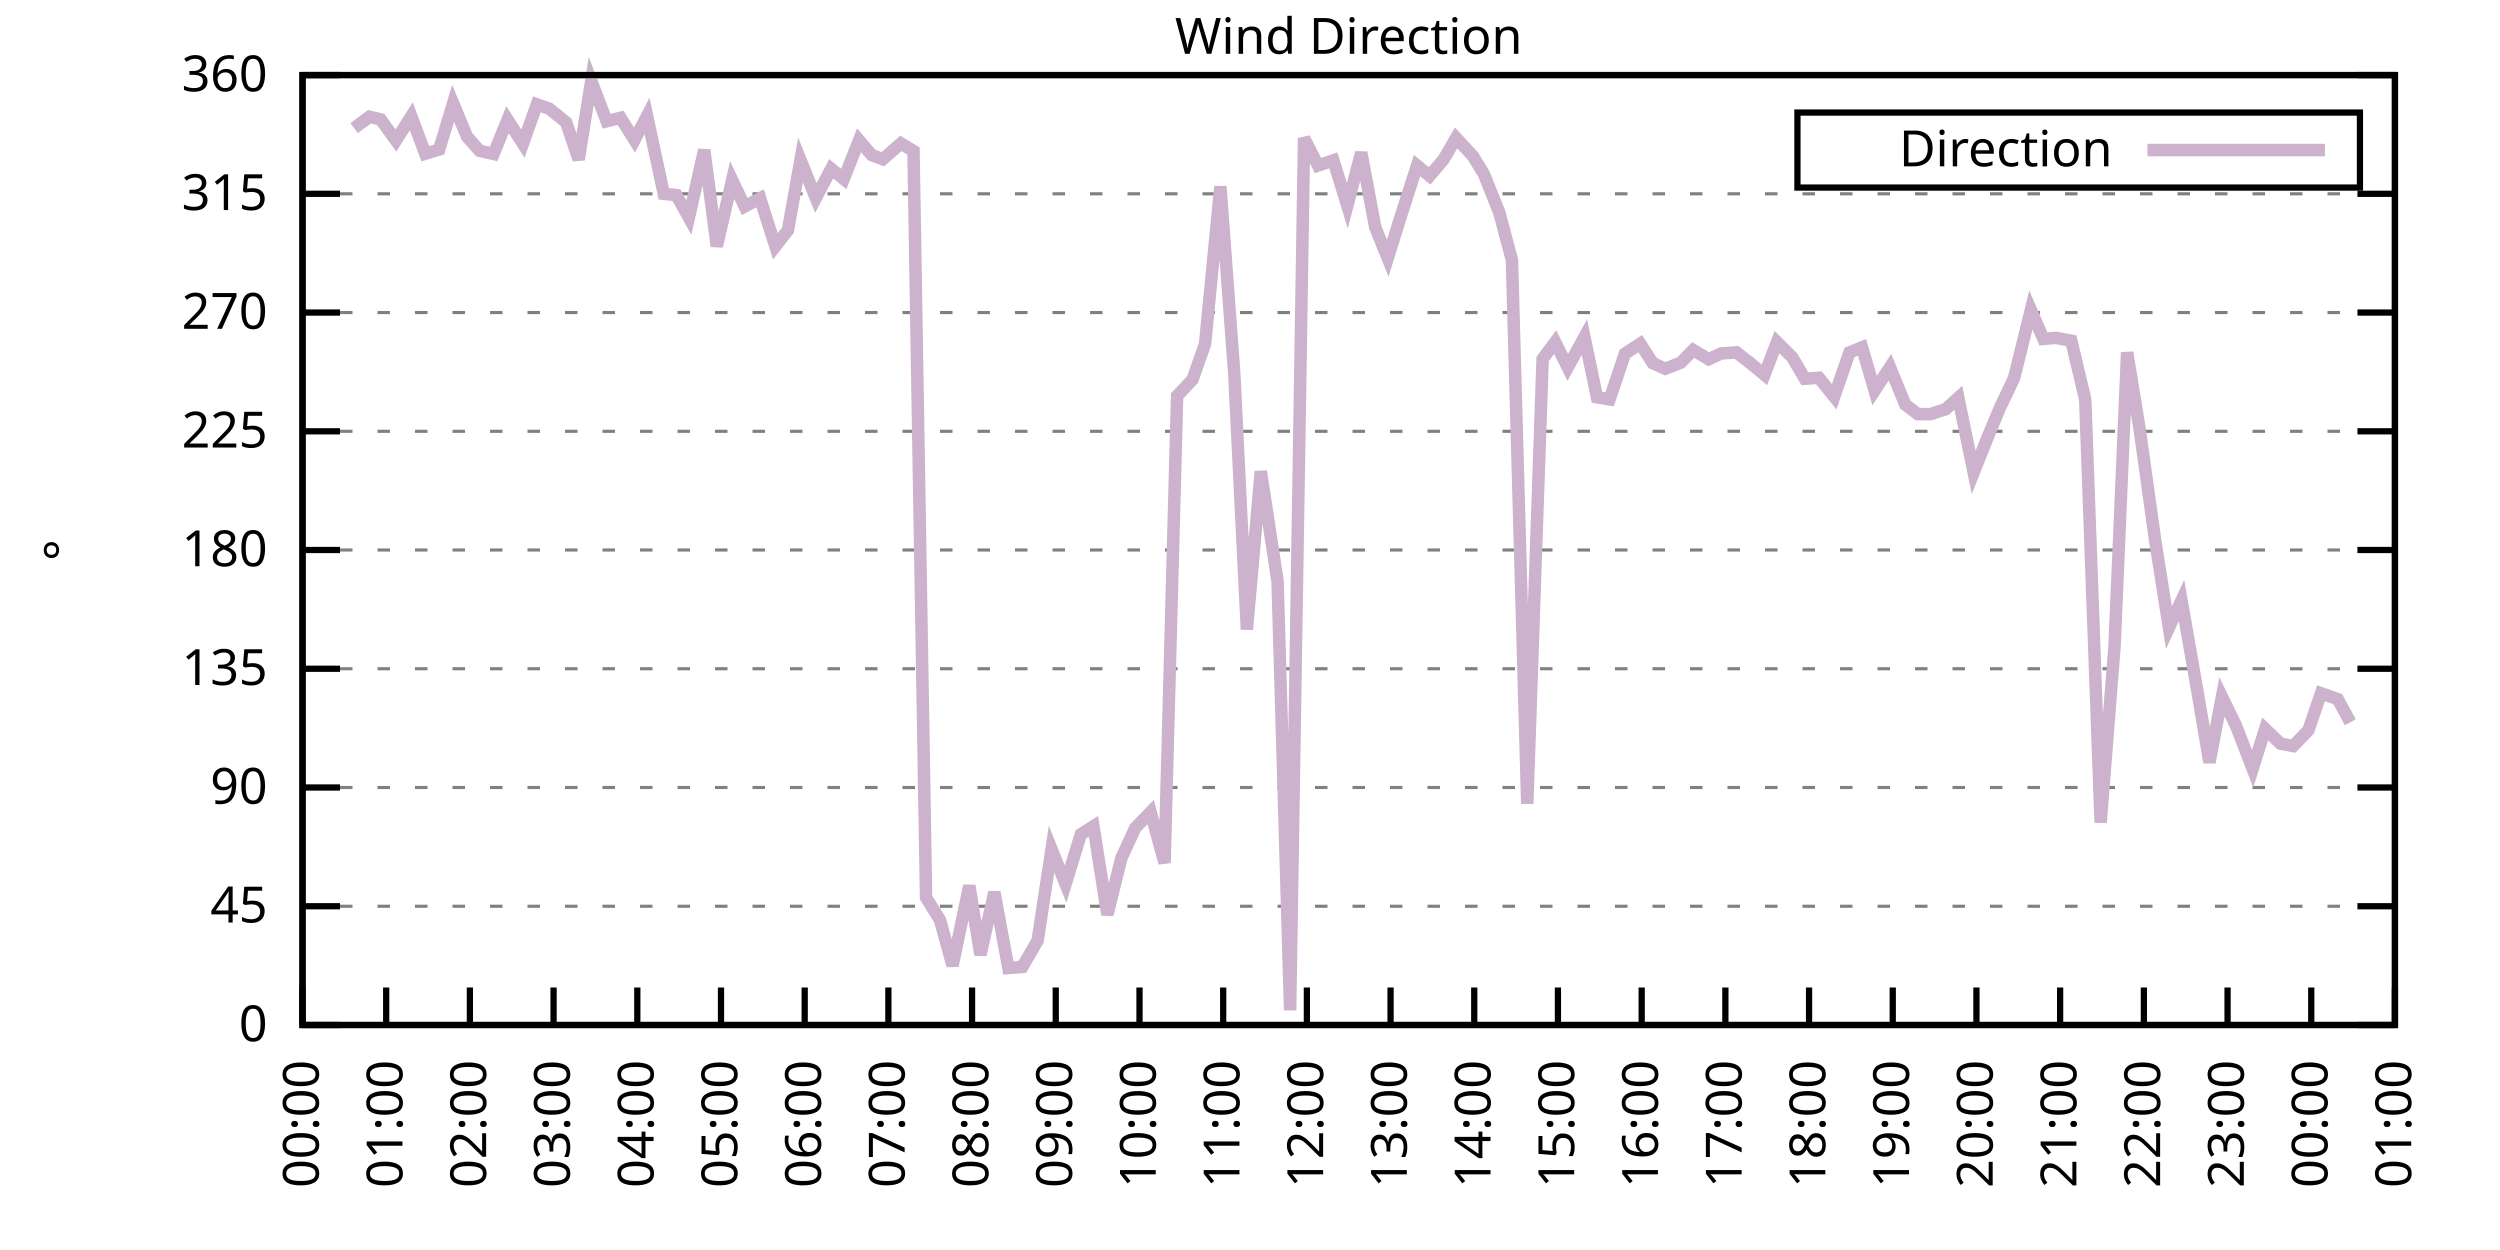
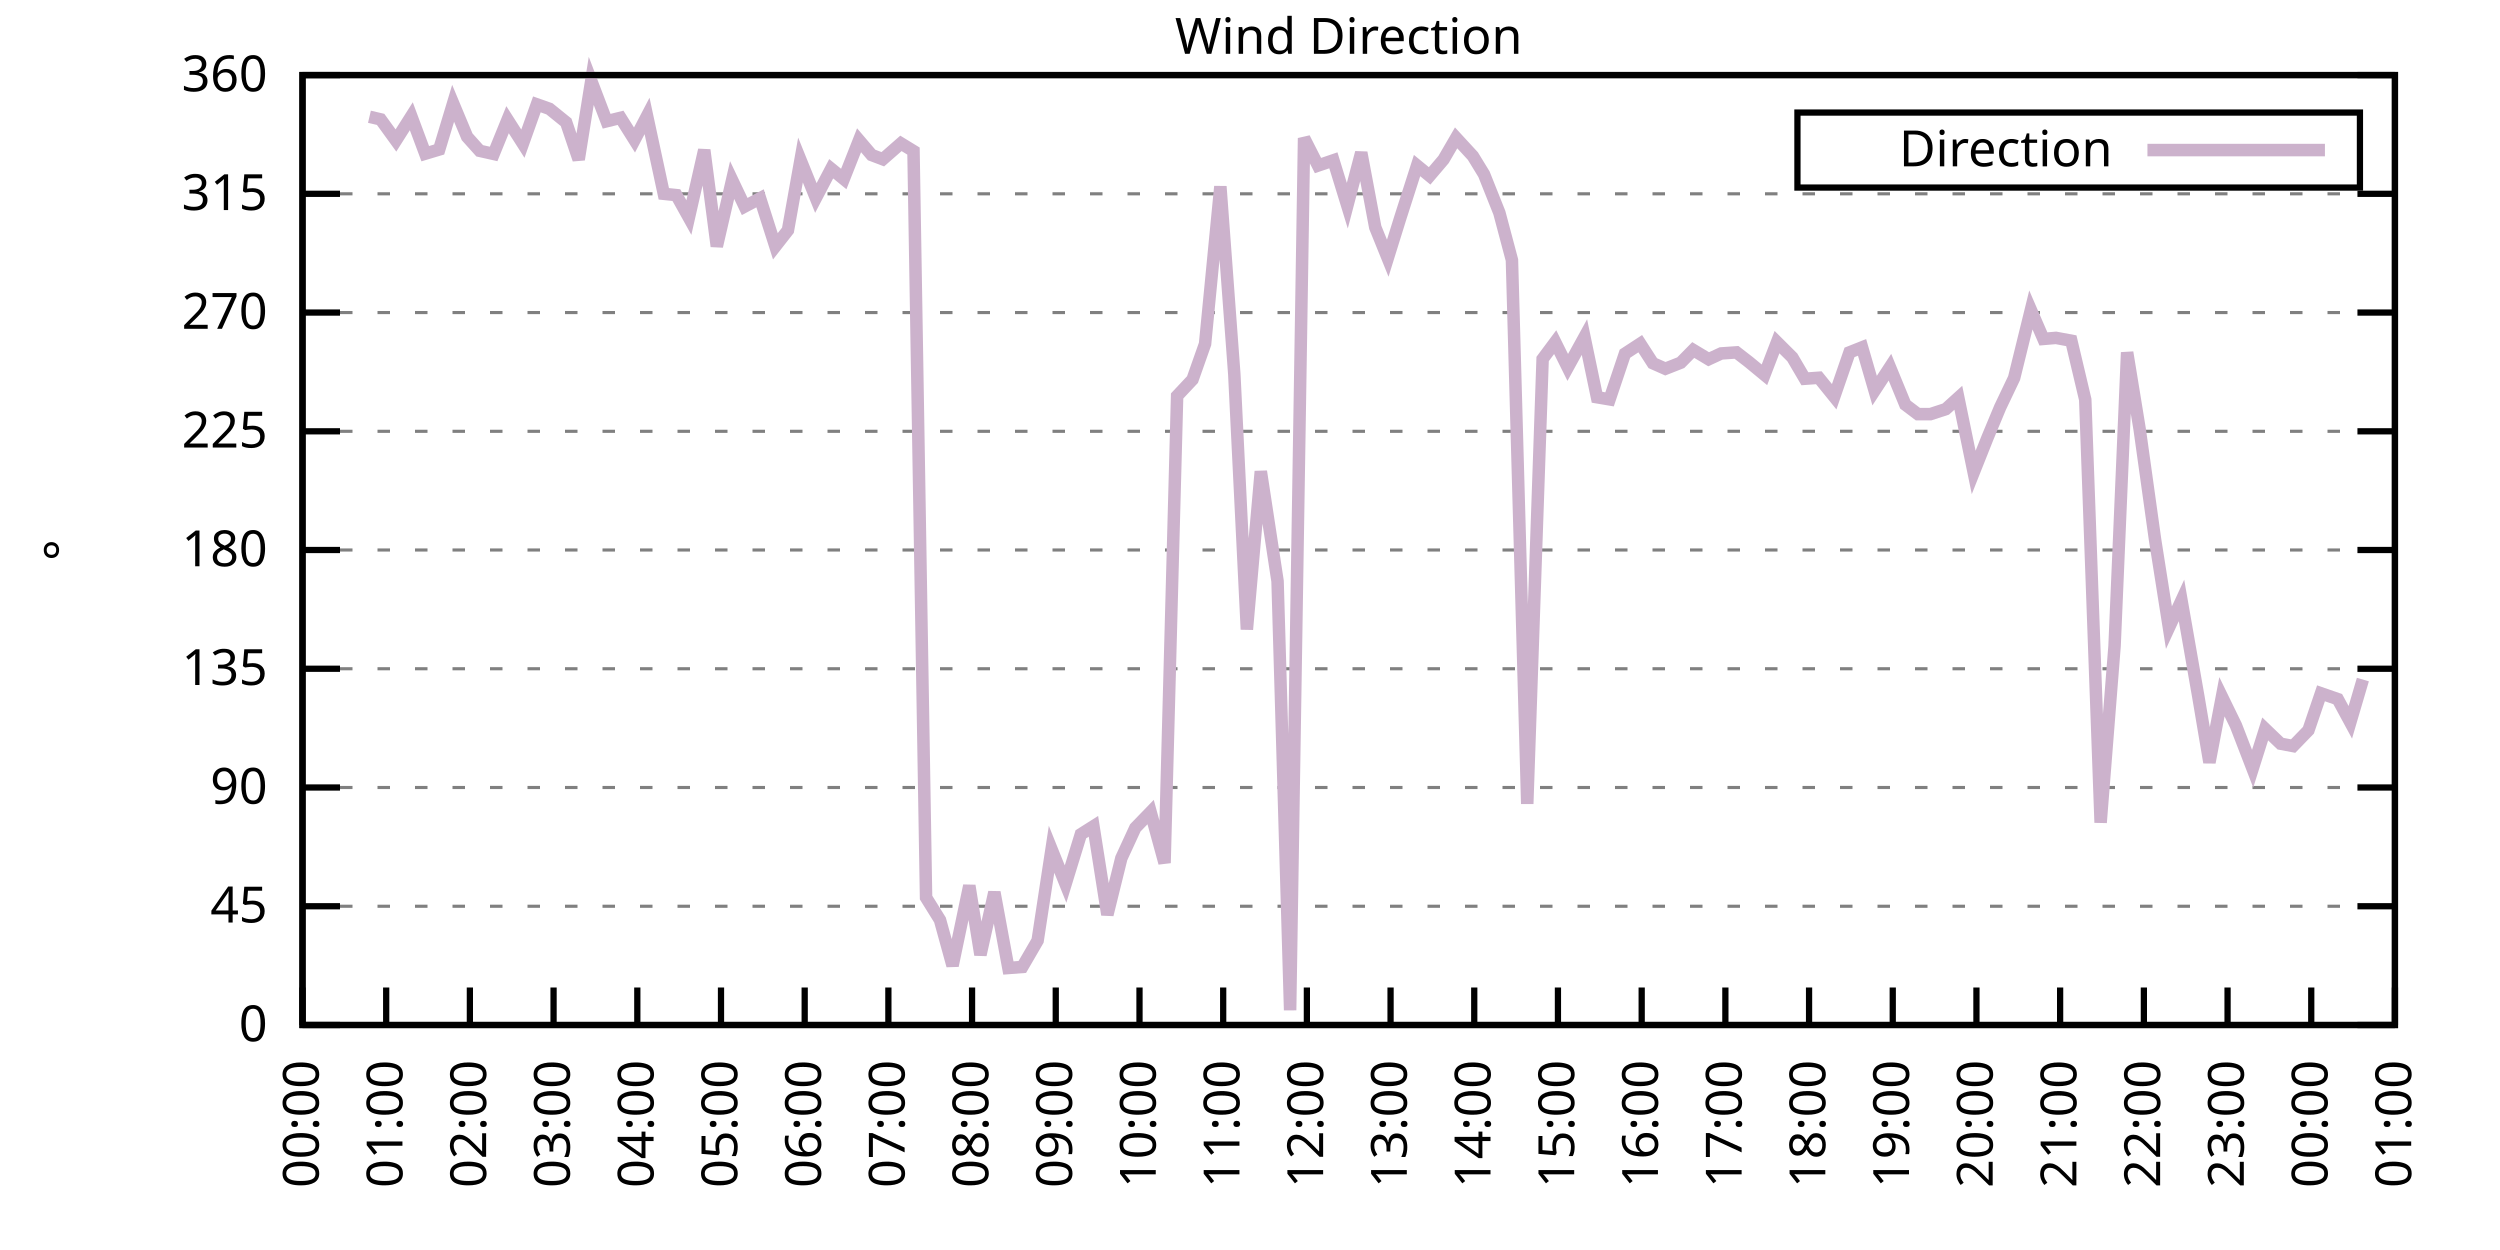
<svg xmlns="http://www.w3.org/2000/svg" xmlns:xlink="http://www.w3.org/1999/xlink" width="400" height="200" viewBox="0 0 400 200">
  <g id="gnuplot_canvas">
    <rect x="0" y="0" width="400" height="200" fill="none" />
    <defs>
      <circle id="gpDot" r="0.5" stroke-width="0.5" stroke="currentColor" />
      <path id="gpPt0" stroke-width="0.333" stroke="currentColor" d="M-1,0 h2 M0,-1 v2" />
      <path id="gpPt1" stroke-width="0.333" stroke="currentColor" d="M-1,-1 L1,1 M1,-1 L-1,1" />
      <path id="gpPt2" stroke-width="0.333" stroke="currentColor" d="M-1,0 L1,0 M0,-1 L0,1 M-1,-1 L1,1 M-1,1 L1,-1" />
      <rect id="gpPt3" stroke-width="0.333" stroke="currentColor" x="-1" y="-1" width="2" height="2" />
      <rect id="gpPt4" stroke-width="0.333" stroke="currentColor" fill="currentColor" x="-1" y="-1" width="2" height="2" />
      <circle id="gpPt5" stroke-width="0.333" stroke="currentColor" cx="0" cy="0" r="1" />
      <use xlink:href="#gpPt5" id="gpPt6" fill="currentColor" stroke="none" />
      <path id="gpPt7" stroke-width="0.333" stroke="currentColor" d="M0,-1.33 L-1.33,0.67 L1.33,0.67 z" />
      <use xlink:href="#gpPt7" id="gpPt8" fill="currentColor" stroke="none" />
      <use xlink:href="#gpPt7" id="gpPt9" stroke="currentColor" transform="rotate(180)" />
      <use xlink:href="#gpPt9" id="gpPt10" fill="currentColor" stroke="none" />
      <use xlink:href="#gpPt3" id="gpPt11" stroke="currentColor" transform="rotate(45)" />
      <use xlink:href="#gpPt11" id="gpPt12" fill="currentColor" stroke="none" />
      <path id="gpPt13" stroke-width="0.333" stroke="currentColor" d="M0,1.330 L1.265,0.411 L0.782,-1.067 L-0.782,-1.076 L-1.265,0.411 z" />
      <use xlink:href="#gpPt13" id="gpPt14" fill="currentColor" stroke="none" />
      <filter id="textbox" filterUnits="objectBoundingBox" x="0" y="0" height="1" width="1">
        <feFlood flood-color="white" flood-opacity="1" result="bgnd" />
        <feComposite in="SourceGraphic" in2="bgnd" operator="atop" />
      </filter>
      <filter id="greybox" filterUnits="objectBoundingBox" x="0" y="0" height="1" width="1">
        <feFlood flood-color="lightgrey" flood-opacity="1" result="grey" />
        <feComposite in="SourceGraphic" in2="grey" operator="atop" />
      </filter>
    </defs>
    <g fill="none" color="white" stroke="currentColor" stroke-width="1.00" stroke-linecap="butt" stroke-linejoin="miter">
</g>
    <g fill="none" color="black" stroke="currentColor" stroke-width="1.00" stroke-linecap="butt" stroke-linejoin="miter">
      <g stroke="none" shape-rendering="crispEdges">
        <polygon fill="rgb(255, 255, 255)" points="48.40,164.00 383.18,164.00 383.18,12.02 48.40,12.02 " />
      </g>
    </g>
    <g fill="none" color="black" stroke="currentColor" stroke-width="1.00" stroke-linecap="butt" stroke-linejoin="miter">
</g>
    <g fill="none" color="black" stroke="black" stroke-width="0.50" stroke-linecap="butt" stroke-linejoin="miter">
</g>
    <g fill="none" color="gray" stroke="currentColor" stroke-width="0.50" stroke-linecap="butt" stroke-linejoin="miter">
      <path stroke="gray" stroke-dasharray="2,4" class="gridline" d="M48.40,164.00 L383.19,164.00  " />
    </g>
    <g fill="none" color="gray" stroke="gray" stroke-width="1.00" stroke-linecap="butt" stroke-linejoin="miter">
</g>
    <g fill="none" color="black" stroke="currentColor" stroke-width="1.00" stroke-linecap="butt" stroke-linejoin="miter">
      <path stroke="black" d="M48.40,164.00 L54.40,164.00 M383.19,164.00 L377.19,164.00  " />
      <g transform="translate(42.80,166.60)" stroke="none" fill="black" font-family="Sans" font-size="8.00" text-anchor="end">
        <text>
          <tspan font-family="Sans"> 0</tspan>
        </text>
      </g>
    </g>
    <g fill="none" color="black" stroke="currentColor" stroke-width="1.00" stroke-linecap="butt" stroke-linejoin="miter">
</g>
    <g fill="none" color="black" stroke="black" stroke-width="0.50" stroke-linecap="butt" stroke-linejoin="miter">
</g>
    <g fill="none" color="gray" stroke="currentColor" stroke-width="0.50" stroke-linecap="butt" stroke-linejoin="miter">
      <path stroke="gray" stroke-dasharray="2,4" class="gridline" d="M48.40,145.00 L383.19,145.00  " />
    </g>
    <g fill="none" color="gray" stroke="gray" stroke-width="1.00" stroke-linecap="butt" stroke-linejoin="miter">
</g>
    <g fill="none" color="black" stroke="currentColor" stroke-width="1.00" stroke-linecap="butt" stroke-linejoin="miter">
      <path stroke="black" d="M48.40,145.00 L54.40,145.00 M383.19,145.00 L377.19,145.00  " />
      <g transform="translate(42.80,147.60)" stroke="none" fill="black" font-family="Sans" font-size="8.00" text-anchor="end">
        <text>
          <tspan font-family="Sans"> 45</tspan>
        </text>
      </g>
    </g>
    <g fill="none" color="black" stroke="currentColor" stroke-width="1.00" stroke-linecap="butt" stroke-linejoin="miter">
</g>
    <g fill="none" color="black" stroke="black" stroke-width="0.50" stroke-linecap="butt" stroke-linejoin="miter">
</g>
    <g fill="none" color="gray" stroke="currentColor" stroke-width="0.50" stroke-linecap="butt" stroke-linejoin="miter">
      <path stroke="gray" stroke-dasharray="2,4" class="gridline" d="M48.40,126.00 L383.19,126.00  " />
    </g>
    <g fill="none" color="gray" stroke="gray" stroke-width="1.00" stroke-linecap="butt" stroke-linejoin="miter">
</g>
    <g fill="none" color="black" stroke="currentColor" stroke-width="1.00" stroke-linecap="butt" stroke-linejoin="miter">
      <path stroke="black" d="M48.40,126.00 L54.40,126.00 M383.19,126.00 L377.19,126.00  " />
      <g transform="translate(42.80,128.60)" stroke="none" fill="black" font-family="Sans" font-size="8.00" text-anchor="end">
        <text>
          <tspan font-family="Sans"> 90</tspan>
        </text>
      </g>
    </g>
    <g fill="none" color="black" stroke="currentColor" stroke-width="1.00" stroke-linecap="butt" stroke-linejoin="miter">
</g>
    <g fill="none" color="black" stroke="black" stroke-width="0.50" stroke-linecap="butt" stroke-linejoin="miter">
</g>
    <g fill="none" color="gray" stroke="currentColor" stroke-width="0.50" stroke-linecap="butt" stroke-linejoin="miter">
      <path stroke="gray" stroke-dasharray="2,4" class="gridline" d="M48.40,107.00 L383.19,107.00  " />
    </g>
    <g fill="none" color="gray" stroke="gray" stroke-width="1.00" stroke-linecap="butt" stroke-linejoin="miter">
</g>
    <g fill="none" color="black" stroke="currentColor" stroke-width="1.00" stroke-linecap="butt" stroke-linejoin="miter">
      <path stroke="black" d="M48.40,107.00 L54.40,107.00 M383.19,107.00 L377.19,107.00  " />
      <g transform="translate(42.80,109.60)" stroke="none" fill="black" font-family="Sans" font-size="8.00" text-anchor="end">
        <text>
          <tspan font-family="Sans"> 135</tspan>
        </text>
      </g>
    </g>
    <g fill="none" color="black" stroke="currentColor" stroke-width="1.00" stroke-linecap="butt" stroke-linejoin="miter">
</g>
    <g fill="none" color="black" stroke="black" stroke-width="0.50" stroke-linecap="butt" stroke-linejoin="miter">
</g>
    <g fill="none" color="gray" stroke="currentColor" stroke-width="0.50" stroke-linecap="butt" stroke-linejoin="miter">
      <path stroke="gray" stroke-dasharray="2,4" class="gridline" d="M48.40,88.00 L383.19,88.00  " />
    </g>
    <g fill="none" color="gray" stroke="gray" stroke-width="1.00" stroke-linecap="butt" stroke-linejoin="miter">
</g>
    <g fill="none" color="black" stroke="currentColor" stroke-width="1.00" stroke-linecap="butt" stroke-linejoin="miter">
      <path stroke="black" d="M48.40,88.00 L54.40,88.00 M383.19,88.00 L377.19,88.00  " />
      <g transform="translate(42.80,90.60)" stroke="none" fill="black" font-family="Sans" font-size="8.00" text-anchor="end">
        <text>
          <tspan font-family="Sans"> 180</tspan>
        </text>
      </g>
    </g>
    <g fill="none" color="black" stroke="currentColor" stroke-width="1.00" stroke-linecap="butt" stroke-linejoin="miter">
</g>
    <g fill="none" color="black" stroke="black" stroke-width="0.50" stroke-linecap="butt" stroke-linejoin="miter">
</g>
    <g fill="none" color="gray" stroke="currentColor" stroke-width="0.50" stroke-linecap="butt" stroke-linejoin="miter">
      <path stroke="gray" stroke-dasharray="2,4" class="gridline" d="M48.40,69.01 L383.19,69.01  " />
    </g>
    <g fill="none" color="gray" stroke="gray" stroke-width="1.00" stroke-linecap="butt" stroke-linejoin="miter">
</g>
    <g fill="none" color="black" stroke="currentColor" stroke-width="1.00" stroke-linecap="butt" stroke-linejoin="miter">
      <path stroke="black" d="M48.40,69.01 L54.40,69.01 M383.19,69.01 L377.19,69.01  " />
      <g transform="translate(42.80,71.61)" stroke="none" fill="black" font-family="Sans" font-size="8.00" text-anchor="end">
        <text>
          <tspan font-family="Sans"> 225</tspan>
        </text>
      </g>
    </g>
    <g fill="none" color="black" stroke="currentColor" stroke-width="1.00" stroke-linecap="butt" stroke-linejoin="miter">
</g>
    <g fill="none" color="black" stroke="black" stroke-width="0.50" stroke-linecap="butt" stroke-linejoin="miter">
</g>
    <g fill="none" color="gray" stroke="currentColor" stroke-width="0.50" stroke-linecap="butt" stroke-linejoin="miter">
      <path stroke="gray" stroke-dasharray="2,4" class="gridline" d="M48.40,50.01 L383.19,50.01  " />
    </g>
    <g fill="none" color="gray" stroke="gray" stroke-width="1.00" stroke-linecap="butt" stroke-linejoin="miter">
</g>
    <g fill="none" color="black" stroke="currentColor" stroke-width="1.00" stroke-linecap="butt" stroke-linejoin="miter">
      <path stroke="black" d="M48.40,50.01 L54.40,50.01 M383.19,50.01 L377.19,50.01  " />
      <g transform="translate(42.80,52.61)" stroke="none" fill="black" font-family="Sans" font-size="8.00" text-anchor="end">
        <text>
          <tspan font-family="Sans"> 270</tspan>
        </text>
      </g>
    </g>
    <g fill="none" color="black" stroke="currentColor" stroke-width="1.00" stroke-linecap="butt" stroke-linejoin="miter">
</g>
    <g fill="none" color="black" stroke="black" stroke-width="0.50" stroke-linecap="butt" stroke-linejoin="miter">
</g>
    <g fill="none" color="gray" stroke="currentColor" stroke-width="0.50" stroke-linecap="butt" stroke-linejoin="miter">
      <path stroke="gray" stroke-dasharray="2,4" class="gridline" d="M48.40,31.01 L383.19,31.01  " />
    </g>
    <g fill="none" color="gray" stroke="gray" stroke-width="1.00" stroke-linecap="butt" stroke-linejoin="miter">
</g>
    <g fill="none" color="black" stroke="currentColor" stroke-width="1.00" stroke-linecap="butt" stroke-linejoin="miter">
      <path stroke="black" d="M48.40,31.01 L54.40,31.01 M383.19,31.01 L377.19,31.01  " />
      <g transform="translate(42.80,33.61)" stroke="none" fill="black" font-family="Sans" font-size="8.00" text-anchor="end">
        <text>
          <tspan font-family="Sans"> 315</tspan>
        </text>
      </g>
    </g>
    <g fill="none" color="black" stroke="currentColor" stroke-width="1.00" stroke-linecap="butt" stroke-linejoin="miter">
</g>
    <g fill="none" color="black" stroke="black" stroke-width="0.50" stroke-linecap="butt" stroke-linejoin="miter">
</g>
    <g fill="none" color="gray" stroke="currentColor" stroke-width="0.50" stroke-linecap="butt" stroke-linejoin="miter">
      <path stroke="gray" stroke-dasharray="2,4" class="gridline" d="M48.40,12.01 L383.19,12.01  " />
    </g>
    <g fill="none" color="gray" stroke="gray" stroke-width="1.00" stroke-linecap="butt" stroke-linejoin="miter">
</g>
    <g fill="none" color="black" stroke="currentColor" stroke-width="1.00" stroke-linecap="butt" stroke-linejoin="miter">
      <path stroke="black" d="M48.40,12.01 L54.40,12.01 M383.19,12.01 L377.19,12.01  " />
      <g transform="translate(42.80,14.61)" stroke="none" fill="black" font-family="Sans" font-size="8.00" text-anchor="end">
        <text>
          <tspan font-family="Sans"> 360</tspan>
        </text>
      </g>
    </g>
    <g fill="none" color="black" stroke="currentColor" stroke-width="1.00" stroke-linecap="butt" stroke-linejoin="miter">
      <path stroke="black" d="M48.40,164.00 L48.40,158.00  " />
      <g transform="translate(51.00,169.60) rotate(270.00)" stroke="none" fill="black" font-family="Sans" font-size="8.00" text-anchor="end">
        <text>
          <tspan font-family="Sans">00:00</tspan>
        </text>
      </g>
    </g>
    <g fill="none" color="black" stroke="currentColor" stroke-width="1.00" stroke-linecap="butt" stroke-linejoin="miter">
      <path stroke="black" d="M61.79,164.00 L61.79,158.00  " />
      <g transform="translate(64.39,169.60) rotate(270.00)" stroke="none" fill="black" font-family="Sans" font-size="8.00" text-anchor="end">
        <text>
          <tspan font-family="Sans">01:00</tspan>
        </text>
      </g>
    </g>
    <g fill="none" color="black" stroke="currentColor" stroke-width="1.00" stroke-linecap="butt" stroke-linejoin="miter">
      <path stroke="black" d="M75.18,164.00 L75.18,158.00  " />
      <g transform="translate(77.78,169.60) rotate(270.00)" stroke="none" fill="black" font-family="Sans" font-size="8.00" text-anchor="end">
        <text>
          <tspan font-family="Sans">02:00</tspan>
        </text>
      </g>
    </g>
    <g fill="none" color="black" stroke="currentColor" stroke-width="1.00" stroke-linecap="butt" stroke-linejoin="miter">
      <path stroke="black" d="M88.57,164.00 L88.57,158.00  " />
      <g transform="translate(91.17,169.60) rotate(270.00)" stroke="none" fill="black" font-family="Sans" font-size="8.00" text-anchor="end">
        <text>
          <tspan font-family="Sans">03:00</tspan>
        </text>
      </g>
    </g>
    <g fill="none" color="black" stroke="currentColor" stroke-width="1.00" stroke-linecap="butt" stroke-linejoin="miter">
      <path stroke="black" d="M101.97,164.00 L101.97,158.00  " />
      <g transform="translate(104.57,169.60) rotate(270.00)" stroke="none" fill="black" font-family="Sans" font-size="8.00" text-anchor="end">
        <text>
          <tspan font-family="Sans">04:00</tspan>
        </text>
      </g>
    </g>
    <g fill="none" color="black" stroke="currentColor" stroke-width="1.00" stroke-linecap="butt" stroke-linejoin="miter">
      <path stroke="black" d="M115.36,164.00 L115.36,158.00  " />
      <g transform="translate(117.96,169.60) rotate(270.00)" stroke="none" fill="black" font-family="Sans" font-size="8.00" text-anchor="end">
        <text>
          <tspan font-family="Sans">05:00</tspan>
        </text>
      </g>
    </g>
    <g fill="none" color="black" stroke="currentColor" stroke-width="1.00" stroke-linecap="butt" stroke-linejoin="miter">
      <path stroke="black" d="M128.75,164.00 L128.75,158.00  " />
      <g transform="translate(131.35,169.60) rotate(270.00)" stroke="none" fill="black" font-family="Sans" font-size="8.00" text-anchor="end">
        <text>
          <tspan font-family="Sans">06:00</tspan>
        </text>
      </g>
    </g>
    <g fill="none" color="black" stroke="currentColor" stroke-width="1.00" stroke-linecap="butt" stroke-linejoin="miter">
      <path stroke="black" d="M142.14,164.00 L142.14,158.00  " />
      <g transform="translate(144.74,169.60) rotate(270.00)" stroke="none" fill="black" font-family="Sans" font-size="8.00" text-anchor="end">
        <text>
          <tspan font-family="Sans">07:00</tspan>
        </text>
      </g>
    </g>
    <g fill="none" color="black" stroke="currentColor" stroke-width="1.00" stroke-linecap="butt" stroke-linejoin="miter">
      <path stroke="black" d="M155.53,164.00 L155.53,158.00  " />
      <g transform="translate(158.13,169.60) rotate(270.00)" stroke="none" fill="black" font-family="Sans" font-size="8.00" text-anchor="end">
        <text>
          <tspan font-family="Sans">08:00</tspan>
        </text>
      </g>
    </g>
    <g fill="none" color="black" stroke="currentColor" stroke-width="1.00" stroke-linecap="butt" stroke-linejoin="miter">
      <path stroke="black" d="M168.92,164.00 L168.92,158.00  " />
      <g transform="translate(171.52,169.60) rotate(270.00)" stroke="none" fill="black" font-family="Sans" font-size="8.00" text-anchor="end">
        <text>
          <tspan font-family="Sans">09:00</tspan>
        </text>
      </g>
    </g>
    <g fill="none" color="black" stroke="currentColor" stroke-width="1.00" stroke-linecap="butt" stroke-linejoin="miter">
      <path stroke="black" d="M182.32,164.00 L182.32,158.00  " />
      <g transform="translate(184.92,169.60) rotate(270.00)" stroke="none" fill="black" font-family="Sans" font-size="8.00" text-anchor="end">
        <text>
          <tspan font-family="Sans">10:00</tspan>
        </text>
      </g>
    </g>
    <g fill="none" color="black" stroke="currentColor" stroke-width="1.00" stroke-linecap="butt" stroke-linejoin="miter">
      <path stroke="black" d="M195.71,164.00 L195.71,158.00  " />
      <g transform="translate(198.31,169.60) rotate(270.00)" stroke="none" fill="black" font-family="Sans" font-size="8.00" text-anchor="end">
        <text>
          <tspan font-family="Sans">11:00</tspan>
        </text>
      </g>
    </g>
    <g fill="none" color="black" stroke="currentColor" stroke-width="1.00" stroke-linecap="butt" stroke-linejoin="miter">
      <path stroke="black" d="M209.10,164.00 L209.10,158.00  " />
      <g transform="translate(211.70,169.60) rotate(270.00)" stroke="none" fill="black" font-family="Sans" font-size="8.00" text-anchor="end">
        <text>
          <tspan font-family="Sans">12:00</tspan>
        </text>
      </g>
    </g>
    <g fill="none" color="black" stroke="currentColor" stroke-width="1.00" stroke-linecap="butt" stroke-linejoin="miter">
      <path stroke="black" d="M222.49,164.00 L222.49,158.00  " />
      <g transform="translate(225.09,169.60) rotate(270.00)" stroke="none" fill="black" font-family="Sans" font-size="8.00" text-anchor="end">
        <text>
          <tspan font-family="Sans">13:00</tspan>
        </text>
      </g>
    </g>
    <g fill="none" color="black" stroke="currentColor" stroke-width="1.00" stroke-linecap="butt" stroke-linejoin="miter">
      <path stroke="black" d="M235.88,164.00 L235.88,158.00  " />
      <g transform="translate(238.48,169.60) rotate(270.00)" stroke="none" fill="black" font-family="Sans" font-size="8.00" text-anchor="end">
        <text>
          <tspan font-family="Sans">14:00</tspan>
        </text>
      </g>
    </g>
    <g fill="none" color="black" stroke="currentColor" stroke-width="1.00" stroke-linecap="butt" stroke-linejoin="miter">
      <path stroke="black" d="M249.27,164.00 L249.27,158.00  " />
      <g transform="translate(251.87,169.60) rotate(270.00)" stroke="none" fill="black" font-family="Sans" font-size="8.00" text-anchor="end">
        <text>
          <tspan font-family="Sans">15:00</tspan>
        </text>
      </g>
    </g>
    <g fill="none" color="black" stroke="currentColor" stroke-width="1.00" stroke-linecap="butt" stroke-linejoin="miter">
      <path stroke="black" d="M262.67,164.00 L262.67,158.00  " />
      <g transform="translate(265.27,169.60) rotate(270.00)" stroke="none" fill="black" font-family="Sans" font-size="8.00" text-anchor="end">
        <text>
          <tspan font-family="Sans">16:00</tspan>
        </text>
      </g>
    </g>
    <g fill="none" color="black" stroke="currentColor" stroke-width="1.00" stroke-linecap="butt" stroke-linejoin="miter">
      <path stroke="black" d="M276.06,164.00 L276.06,158.00  " />
      <g transform="translate(278.66,169.60) rotate(270.00)" stroke="none" fill="black" font-family="Sans" font-size="8.00" text-anchor="end">
        <text>
          <tspan font-family="Sans">17:00</tspan>
        </text>
      </g>
    </g>
    <g fill="none" color="black" stroke="currentColor" stroke-width="1.00" stroke-linecap="butt" stroke-linejoin="miter">
      <path stroke="black" d="M289.45,164.00 L289.45,158.00  " />
      <g transform="translate(292.05,169.60) rotate(270.00)" stroke="none" fill="black" font-family="Sans" font-size="8.00" text-anchor="end">
        <text>
          <tspan font-family="Sans">18:00</tspan>
        </text>
      </g>
    </g>
    <g fill="none" color="black" stroke="currentColor" stroke-width="1.00" stroke-linecap="butt" stroke-linejoin="miter">
      <path stroke="black" d="M302.84,164.00 L302.84,158.00  " />
      <g transform="translate(305.44,169.60) rotate(270.00)" stroke="none" fill="black" font-family="Sans" font-size="8.00" text-anchor="end">
        <text>
          <tspan font-family="Sans">19:00</tspan>
        </text>
      </g>
    </g>
    <g fill="none" color="black" stroke="currentColor" stroke-width="1.00" stroke-linecap="butt" stroke-linejoin="miter">
      <path stroke="black" d="M316.23,164.00 L316.23,158.00  " />
      <g transform="translate(318.83,169.60) rotate(270.00)" stroke="none" fill="black" font-family="Sans" font-size="8.00" text-anchor="end">
        <text>
          <tspan font-family="Sans">20:00</tspan>
        </text>
      </g>
    </g>
    <g fill="none" color="black" stroke="currentColor" stroke-width="1.00" stroke-linecap="butt" stroke-linejoin="miter">
      <path stroke="black" d="M329.62,164.00 L329.62,158.00  " />
      <g transform="translate(332.22,169.60) rotate(270.00)" stroke="none" fill="black" font-family="Sans" font-size="8.00" text-anchor="end">
        <text>
          <tspan font-family="Sans">21:00</tspan>
        </text>
      </g>
    </g>
    <g fill="none" color="black" stroke="currentColor" stroke-width="1.00" stroke-linecap="butt" stroke-linejoin="miter">
      <path stroke="black" d="M343.02,164.00 L343.02,158.00  " />
      <g transform="translate(345.62,169.60) rotate(270.00)" stroke="none" fill="black" font-family="Sans" font-size="8.00" text-anchor="end">
        <text>
          <tspan font-family="Sans">22:00</tspan>
        </text>
      </g>
    </g>
    <g fill="none" color="black" stroke="currentColor" stroke-width="1.00" stroke-linecap="butt" stroke-linejoin="miter">
      <path stroke="black" d="M356.41,164.00 L356.41,158.00  " />
      <g transform="translate(359.01,169.60) rotate(270.00)" stroke="none" fill="black" font-family="Sans" font-size="8.00" text-anchor="end">
        <text>
          <tspan font-family="Sans">23:00</tspan>
        </text>
      </g>
    </g>
    <g fill="none" color="black" stroke="currentColor" stroke-width="1.00" stroke-linecap="butt" stroke-linejoin="miter">
      <path stroke="black" d="M369.80,164.00 L369.80,158.00  " />
      <g transform="translate(372.40,169.60) rotate(270.00)" stroke="none" fill="black" font-family="Sans" font-size="8.00" text-anchor="end">
        <text>
          <tspan font-family="Sans">00:00</tspan>
        </text>
      </g>
    </g>
    <g fill="none" color="black" stroke="currentColor" stroke-width="1.00" stroke-linecap="butt" stroke-linejoin="miter">
      <path stroke="black" d="M383.19,164.00 L383.19,158.00  " />
      <g transform="translate(385.79,169.60) rotate(270.00)" stroke="none" fill="black" font-family="Sans" font-size="8.00" text-anchor="end">
        <text>
          <tspan font-family="Sans">01:00</tspan>
        </text>
      </g>
    </g>
    <g fill="none" color="black" stroke="currentColor" stroke-width="1.00" stroke-linecap="butt" stroke-linejoin="miter">
</g>
    <g fill="none" color="black" stroke="currentColor" stroke-width="1.00" stroke-linecap="butt" stroke-linejoin="miter">
      <path stroke="black" d="M48.40,12.01 L48.40,164.00 L383.19,164.00 L383.19,12.01 L48.40,12.01 Z  " />
    </g>
    <g fill="none" color="black" stroke="currentColor" stroke-width="1.00" stroke-linecap="butt" stroke-linejoin="miter">
</g>
    <g fill="none" color="black" stroke="currentColor" stroke-width="1.00" stroke-linecap="butt" stroke-linejoin="miter">
      <path stroke="black" d="M287.59,30.01 L287.59,18.01 L377.59,18.01 L377.59,30.01 L287.59,30.01 Z  " />
    </g>
    <g id="Wind_direction_plot_1">
      <g fill="none" color="white" stroke="black" stroke-width="2.00" stroke-linecap="butt" stroke-linejoin="miter">
</g>
      <g fill="none" color="black" stroke="currentColor" stroke-width="2.00" stroke-linecap="butt" stroke-linejoin="miter">
        <g transform="translate(337.99,26.61)" stroke="none" fill="black" font-family="Sans" font-size="8.00" text-anchor="end">
          <text>
            <tspan font-family="Sans">Direction</tspan>
          </text>
        </g>
      </g>
      <g fill="none" color="black" stroke="currentColor" stroke-width="2.00" stroke-linecap="butt" stroke-linejoin="miter">
-         <path stroke="rgb(204, 178, 204)" d="M343.59,24.01 L371.99,24.01 M56.66,20.50 L59.11,18.68 L60.90,19.10 L63.35,22.48 L65.81,18.60 L68.04,24.59   L70.27,23.92 L72.50,16.53 L74.74,21.89 L76.75,24.13 L78.98,24.63 L81.21,19.15 L83.66,22.99 L85.90,16.70   L87.91,17.41 L90.58,19.57 L92.59,25.52 L94.60,12.94 L97.06,19.40 L99.29,18.85 L101.52,22.40 L103.53,18.55   L106.21,31.01 L108.22,31.22 L110.22,34.81 L112.68,24.00 L114.69,39.41 L117.14,28.81 L119.15,33.04 L121.61,31.73   L124.06,39.41 L126.07,36.84 L128.08,25.60 L130.54,31.68 L132.99,27.00 L135.00,28.64 L137.45,22.44 L139.46,24.80   L141.25,25.48 L144.15,22.94 L146.16,24.17 L148.17,143.61 L150.40,147.20 L152.41,154.50 L155.09,141.71 L156.87,152.77   L159.10,142.76 L161.34,154.88 L163.57,154.71 L166.02,150.49 L168.25,135.88 L170.49,141.45 L172.94,133.48 L174.95,132.21   L177.18,146.35 L179.41,137.32 L181.65,132.46 L184.10,129.93 L186.33,138.08 L188.34,63.35 L190.80,60.73 L192.81,55.03   L195.26,29.83 L197.49,59.89 L199.50,100.71 L201.73,75.42 L204.41,92.99 L206.42,161.64 L208.65,22.10 L210.88,26.49   L213.34,25.65 L215.57,32.91 L217.80,24.42 L220.04,36.37 L222.04,41.31 L224.05,34.85 L226.73,26.49 L228.74,28.14   L230.97,25.52 L232.98,22.06 L235.66,24.97 L237.44,27.88 L239.90,34.05 L241.91,41.61 L244.36,128.62 L246.82,57.44   L248.83,54.74 L250.84,58.79 L253.51,53.93 L255.52,63.56 L257.53,63.90 L259.99,56.59 L262.44,54.99 L264.45,58.11   L266.46,59.00 L268.92,58.03 L270.92,56.00 L273.38,57.48 L275.39,56.55 L277.84,56.38 L279.85,57.94 L282.31,59.97   L284.32,54.74 L286.77,57.18 L288.78,60.60 L291.01,60.44 L293.47,63.48 L295.92,56.38 L297.93,55.58 L299.94,62.50   L302.39,58.75 L304.85,64.74 L306.86,66.26 L308.87,66.26 L311.32,65.46 L313.33,63.64 L315.79,75.59 L318.02,69.98   L320.03,65.16 L322.26,60.48 L324.94,49.59 L326.95,54.23 L328.95,54.06 L331.41,54.52 L333.64,63.94 L336.10,131.62   L338.33,103.37 L340.34,56.38 L342.35,68.71 L344.80,86.27 L347.03,100.42 L349.04,96.07 L351.72,111.39 L353.51,121.99   L355.51,111.48 L357.75,116.08 L360.42,123.00 L362.43,116.63 L364.89,118.99 L366.90,119.37 L369.35,116.84 L371.36,110.93   L374.04,111.86 L376.05,115.57  " />
+         <path stroke="rgb(204, 178, 204)" d="M343.59,24.01 L371.99,24.01 M59.11,18.68 L60.90,19.10 L63.35,22.48 L65.81,18.60 L68.04,24.59 L70.27,23.92   L72.50,16.53 L74.74,21.89 L76.75,24.13 L78.98,24.63 L81.21,19.15 L83.66,22.99 L85.90,16.70 L87.91,17.41   L90.58,19.57 L92.59,25.52 L94.60,12.94 L97.06,19.40 L99.29,18.85 L101.52,22.40 L103.53,18.55 L106.21,31.01   L108.22,31.22 L110.22,34.81 L112.68,24.00 L114.69,39.41 L117.14,28.81 L119.15,33.04 L121.61,31.73 L124.06,39.41   L126.07,36.84 L128.08,25.60 L130.54,31.68 L132.99,27.00 L135.00,28.64 L137.45,22.44 L139.46,24.80 L141.25,25.48   L144.15,22.94 L146.16,24.17 L148.17,143.61 L150.40,147.20 L152.41,154.50 L155.09,141.71 L156.87,152.77 L159.10,142.76   L161.34,154.88 L163.57,154.71 L166.02,150.49 L168.25,135.88 L170.49,141.45 L172.94,133.48 L174.95,132.21 L177.18,146.35   L179.41,137.32 L181.65,132.46 L184.10,129.93 L186.33,138.08 L188.34,63.35 L190.80,60.73 L192.81,55.03 L195.26,29.83   L197.49,59.89 L199.50,100.71 L201.73,75.42 L204.41,92.99 L206.42,161.64 L208.65,22.10 L210.88,26.49 L213.34,25.65   L215.57,32.91 L217.80,24.42 L220.04,36.37 L222.04,41.31 L224.05,34.85 L226.73,26.49 L228.74,28.14 L230.97,25.52   L232.98,22.06 L235.66,24.97 L237.44,27.88 L239.90,34.05 L241.91,41.61 L244.36,128.62 L246.82,57.44 L248.83,54.74   L250.84,58.79 L253.51,53.93 L255.52,63.56 L257.53,63.90 L259.99,56.59 L262.44,54.99 L264.45,58.11 L266.46,59.00   L268.92,58.03 L270.92,56.00 L273.38,57.48 L275.39,56.55 L277.84,56.38 L279.85,57.94 L282.31,59.97 L284.32,54.74   L286.77,57.18 L288.78,60.60 L291.01,60.44 L293.47,63.48 L295.92,56.38 L297.93,55.58 L299.94,62.50 L302.39,58.75   L304.85,64.74 L306.86,66.26 L308.87,66.26 L311.32,65.46 L313.33,63.64 L315.79,75.59 L318.02,69.98 L320.03,65.16   L322.26,60.48 L324.94,49.59 L326.95,54.23 L328.95,54.06 L331.41,54.52 L333.64,63.94 L336.10,131.62 L338.33,103.37   L340.34,56.38 L342.35,68.71 L344.80,86.27 L347.03,100.42 L349.04,96.07 L351.72,111.39 L353.51,121.99 L355.51,111.48   L357.75,116.08 L360.42,123.00 L362.43,116.63 L364.89,118.99 L366.90,119.37 L369.35,116.84 L371.36,110.93 L374.04,111.86   L376.05,115.57 L378.06,108.73  " />
      </g>
    </g>
    <g fill="none" color="black" stroke="currentColor" stroke-width="2.00" stroke-linecap="butt" stroke-linejoin="miter">
</g>
    <g fill="none" color="black" stroke="black" stroke-width="1.00" stroke-linecap="butt" stroke-linejoin="miter">
</g>
    <g fill="none" color="black" stroke="currentColor" stroke-width="1.00" stroke-linecap="butt" stroke-linejoin="miter">
      <path stroke="black" d="M48.40,12.01 L48.40,164.00 L383.19,164.00 L383.19,12.01 L48.40,12.01 Z  " />
      <g transform="translate(12.80,88.01) rotate(270.00)" stroke="none" fill="black" font-family="Sans" font-size="8.00" text-anchor="middle">
        <text>
          <tspan font-family="Sans">°</tspan>
        </text>
      </g>
    </g>
    <g fill="none" color="black" stroke="currentColor" stroke-width="1.00" stroke-linecap="butt" stroke-linejoin="miter">
</g>
    <g fill="none" color="black" stroke="currentColor" stroke-width="1.00" stroke-linecap="butt" stroke-linejoin="miter">
      <g transform="translate(215.79,8.61)" stroke="none" fill="black" font-family="Sans" font-size="8.00" text-anchor="middle">
        <text>
          <tspan font-family="Sans">Wind Direction</tspan>
        </text>
      </g>
    </g>
    <g fill="none" color="black" stroke="currentColor" stroke-width="1.00" stroke-linecap="butt" stroke-linejoin="miter">
</g>
  </g>
</svg>
